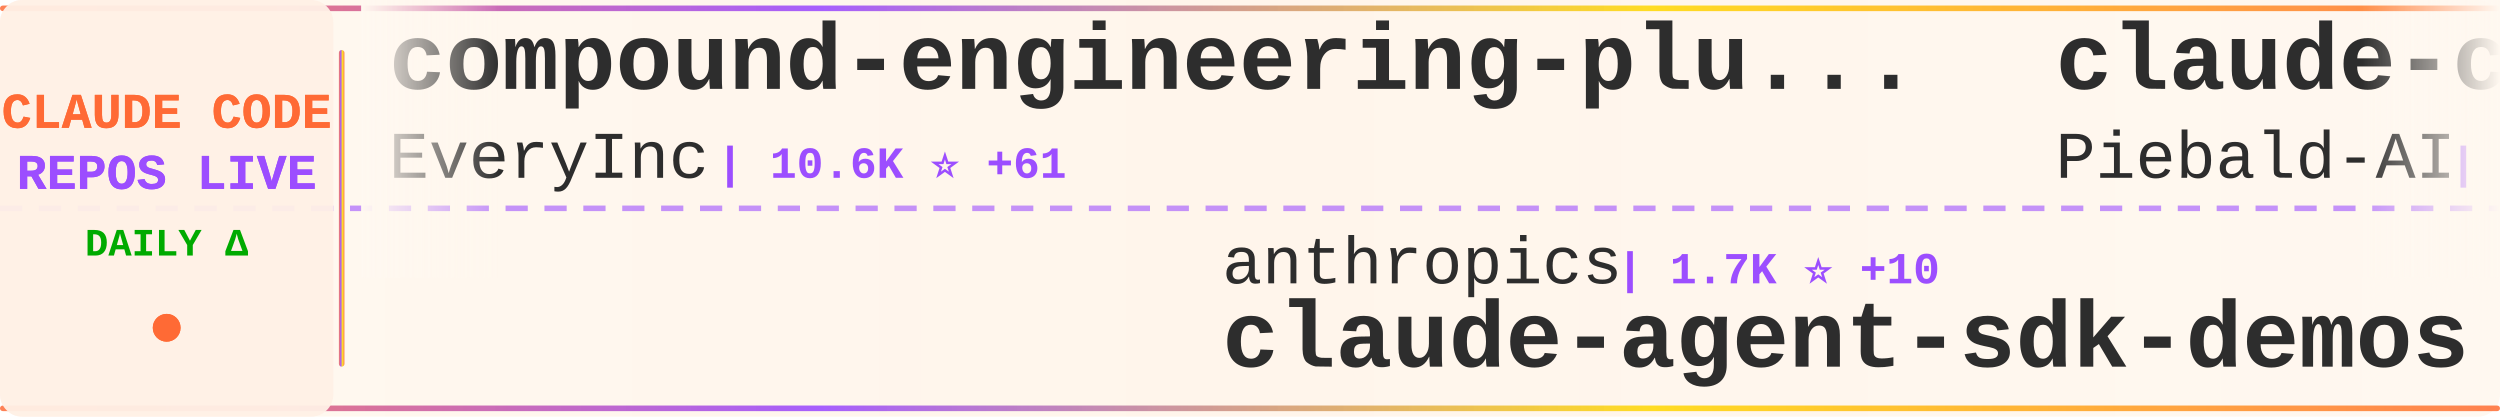
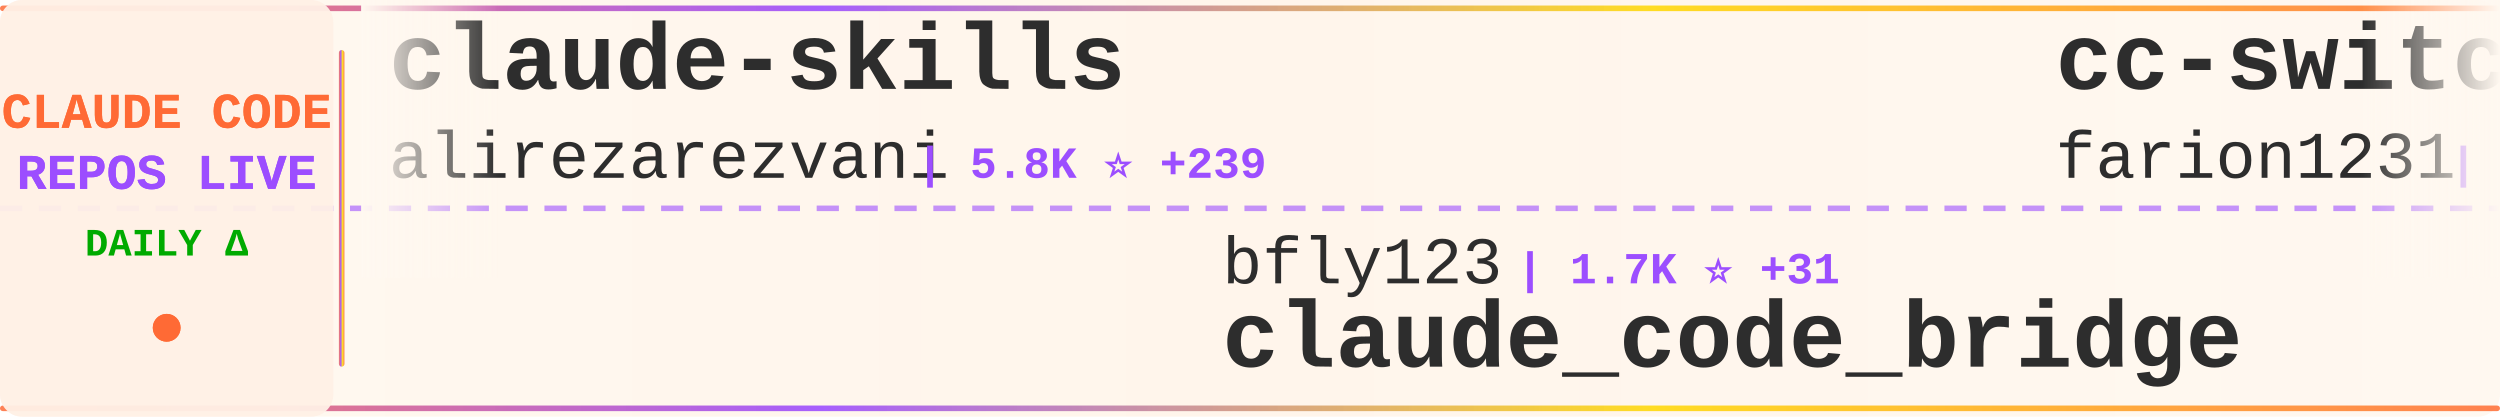
<svg xmlns="http://www.w3.org/2000/svg" width="900" height="150">
  <defs>
    <linearGradient id="tickerBg" x1="0%" y1="0%" x2="100%" y2="0%">
      <stop offset="0%" style="stop-color:#fff8f0;stop-opacity:0.98" />
      <stop offset="50%" style="stop-color:#fff5eb;stop-opacity:1" />
      <stop offset="100%" style="stop-color:#fff8f0;stop-opacity:0.98" />
    </linearGradient>
    <linearGradient id="borderGrad" x1="0%" y1="0%" x2="100%" y2="0%">
      <stop offset="0%" style="stop-color:#FF6B35;stop-opacity:0.85">
        <animate attributeName="stop-opacity" values="0.85;1;0.85" dur="2s" repeatCount="indefinite" />
      </stop>
      <stop offset="33%" style="stop-color:#9C4EFF;stop-opacity:0.9">
        <animate attributeName="stop-opacity" values="0.9;1;0.9" dur="2.2s" repeatCount="indefinite" />
      </stop>
      <stop offset="66%" style="stop-color:#FFD700;stop-opacity:0.85">
        <animate attributeName="stop-opacity" values="0.85;1;0.85" dur="1.8s" repeatCount="indefinite" />
      </stop>
      <stop offset="100%" style="stop-color:#FF6B35;stop-opacity:0.85">
        <animate attributeName="stop-opacity" values="0.85;1;0.85" dur="2s" repeatCount="indefinite" />
      </stop>
    </linearGradient>
    <filter id="textGlow">
      <feGaussianBlur stdDeviation="0.15" result="coloredBlur" />
      <feMerge>
        <feMergeNode in="coloredBlur" />
        <feMergeNode in="SourceGraphic" />
      </feMerge>
    </filter>
    <filter id="metricGlow">
      <feGaussianBlur stdDeviation="0.2" result="coloredBlur" />
      <feMerge>
        <feMergeNode in="coloredBlur" />
        <feMergeNode in="SourceGraphic" />
      </feMerge>
    </filter>
    <linearGradient id="leftFade" x1="0%" y1="0%" x2="100%" y2="0%">
      <stop offset="0%" style="stop-color:#fff8f0;stop-opacity:1" />
      <stop offset="100%" style="stop-color:#fff8f0;stop-opacity:0" />
    </linearGradient>
    <linearGradient id="rightFade" x1="0%" y1="0%" x2="100%" y2="0%">
      <stop offset="0%" style="stop-color:#fff8f0;stop-opacity:0" />
      <stop offset="100%" style="stop-color:#fff8f0;stop-opacity:1" />
    </linearGradient>
  </defs>
  <rect width="900" height="150" fill="url(#tickerBg)" rx="8" />
  <rect x="0" y="2" width="900" height="2" fill="url(#borderGrad)" rx="1" />
  <rect x="0" y="146" width="900" height="2" fill="url(#borderGrad)" rx="1" />
  <line x1="0" y1="75" x2="900" y2="75" stroke="#9C4EFF" stroke-width="2" stroke-dasharray="8 6" opacity="0.6" />
  <rect x="0" y="0" width="120" height="150" fill="#fff0e6" opacity="0.95" rx="8" />
  <text x="60" y="46" font-family="'Courier New', monospace" font-size="18" font-weight="bold" fill="#FF6B35" text-anchor="middle" filter="url(#textGlow)">
    CLAUDE CODE
  </text>
  <text x="60" y="68" font-family="'Courier New', monospace" font-size="18" font-weight="bold" fill="#9C4EFF" text-anchor="middle" filter="url(#textGlow)">
    REPOS LIVE
  </text>
  <text x="60" y="92" font-family="'Courier New', monospace" font-size="14" font-weight="bold" fill="#00aa00" text-anchor="middle">
    DAILY Δ
  </text>
  <circle cx="60" cy="118" r="5" fill="#FF6B35" filter="url(#metricGlow)">
    <animate attributeName="r" values="4;6;4" dur="1.5s" repeatCount="indefinite" />
    <animate attributeName="opacity" values="0.6;1;0.6" dur="1.5s" repeatCount="indefinite" />
  </circle>
  <rect x="122" y="18" width="2" height="114" fill="url(#borderGrad)" rx="1" />
  <clipPath id="tickerClip">
    <rect x="130" y="0" width="770" height="150" />
  </clipPath>
  <g clip-path="url(#tickerClip)">
    <g id="tickerItems">
      <animateTransform attributeName="transform" attributeType="XML" type="translate" from="0 0" to="-3000 0" dur="54s" repeatCount="indefinite" />
      <g transform="translate(0, 0)">
-         <text x="140" y="32" font-family="'Courier New', monospace" font-size="34" font-weight="bold" fill="#2d2d2d">compound-engineering-plu...</text>
-         <text x="140" y="64" font-family="'Courier New', monospace" font-size="24" font-weight="normal" fill="#2d2d2d" opacity="1.0">EveryInc</text>
-         <text x="258" y="64" font-family="'Courier New', monospace" font-size="16" font-weight="bold" fill="#9C4EFF"> | 10.6K ⭐ +61</text>
+         <text x="140" y="32" font-family="'Courier New', monospace" font-size="34" font-weight="bold" fill="#2d2d2d">claude-skills</text>
+         <text x="140" y="64" font-family="'Courier New', monospace" font-size="24" font-weight="normal" fill="#2d2d2d" opacity="1.0">alirezarezvani</text>
+         <text x="330" y="64" font-family="'Courier New', monospace" font-size="16" font-weight="bold" fill="#9C4EFF"> | 5.8K ⭐ +239</text>
      </g>
      <g transform="translate(300, 0)">
-         <text x="140" y="102" font-family="'Courier New', monospace" font-size="24" font-weight="normal" fill="#2d2d2d" opacity="1.0">anthropics</text>
-         <text x="282" y="102" font-family="'Courier New', monospace" font-size="16" font-weight="bold" fill="#9C4EFF"> | 1.7K ⭐ +10</text>
-         <text x="140" y="132" font-family="'Courier New', monospace" font-size="34" font-weight="bold" fill="#2d2d2d">claude-agent-sdk-demos</text>
+         <text x="140" y="102" font-family="'Courier New', monospace" font-size="24" font-weight="normal" fill="#2d2d2d" opacity="1.0">bfly123</text>
+         <text x="246" y="102" font-family="'Courier New', monospace" font-size="16" font-weight="bold" fill="#9C4EFF"> | 1.7K ⭐ +31</text>
+         <text x="140" y="132" font-family="'Courier New', monospace" font-size="34" font-weight="bold" fill="#2d2d2d">claude_code_bridge</text>
      </g>
      <g transform="translate(600, 0)">
-         <text x="140" y="32" font-family="'Courier New', monospace" font-size="34" font-weight="bold" fill="#2d2d2d">claude-code-system-promp...</text>
-         <text x="140" y="64" font-family="'Courier New', monospace" font-size="24" font-weight="normal" fill="#2d2d2d" opacity="1.0">Piebald-AI</text>
-         <text x="282" y="64" font-family="'Courier New', monospace" font-size="16" font-weight="bold" fill="#9C4EFF"> | 6.1K ⭐ +75</text>
+         <text x="140" y="32" font-family="'Courier New', monospace" font-size="34" font-weight="bold" fill="#2d2d2d">cc-switch</text>
+         <text x="140" y="64" font-family="'Courier New', monospace" font-size="24" font-weight="normal" fill="#2d2d2d" opacity="1.0">farion1231</text>
+         <text x="282" y="64" font-family="'Courier New', monospace" font-size="16" font-weight="bold" fill="#9C4EFF"> | 30.0K ⭐ +547</text>
      </g>
      <g transform="translate(900, 0)">
-         <text x="140" y="102" font-family="'Courier New', monospace" font-size="24" font-weight="normal" fill="#2d2d2d" opacity="1.0">disler</text>
-         <text x="234" y="102" font-family="'Courier New', monospace" font-size="16" font-weight="bold" fill="#9C4EFF"> | 3.3K ⭐ +7</text>
-         <text x="140" y="132" font-family="'Courier New', monospace" font-size="34" font-weight="bold" fill="#2d2d2d">claude-code-hooks-master...</text>
+         <text x="140" y="102" font-family="'Courier New', monospace" font-size="24" font-weight="normal" fill="#2d2d2d" opacity="1.0">wasabeef</text>
+         <text x="258" y="102" font-family="'Courier New', monospace" font-size="16" font-weight="bold" fill="#9C4EFF"> | 1.0K ⭐ +2</text>
+         <text x="140" y="132" font-family="'Courier New', monospace" font-size="34" font-weight="bold" fill="#2d2d2d">claude-code-cookbook</text>
      </g>
      <g transform="translate(1200, 0)">
-         <text x="140" y="32" font-family="'Courier New', monospace" font-size="34" font-weight="bold" fill="#2d2d2d">happy</text>
-         <text x="140" y="64" font-family="'Courier New', monospace" font-size="24" font-weight="normal" fill="#2d2d2d" opacity="1.0">slopus</text>
-         <text x="234" y="64" font-family="'Courier New', monospace" font-size="16" font-weight="bold" fill="#9C4EFF"> | 15.6K ⭐ +134</text>
+         <text x="140" y="32" font-family="'Courier New', monospace" font-size="34" font-weight="bold" fill="#2d2d2d">claude-code-infrastructu...</text>
+         <text x="140" y="64" font-family="'Courier New', monospace" font-size="24" font-weight="normal" fill="#2d2d2d" opacity="1.0">diet103</text>
+         <text x="246" y="64" font-family="'Courier New', monospace" font-size="16" font-weight="bold" fill="#9C4EFF"> | 9.3K ⭐ +8</text>
      </g>
      <g transform="translate(1500, 0)">
-         <text x="140" y="102" font-family="'Courier New', monospace" font-size="24" font-weight="normal" fill="#2d2d2d" opacity="1.0">snarktank</text>
-         <text x="270" y="102" font-family="'Courier New', monospace" font-size="16" font-weight="bold" fill="#9C4EFF"> | 13.2K ⭐ +96</text>
-         <text x="140" y="132" font-family="'Courier New', monospace" font-size="34" font-weight="bold" fill="#2d2d2d">ralph</text>
+         <text x="140" y="102" font-family="'Courier New', monospace" font-size="24" font-weight="normal" fill="#2d2d2d" opacity="1.0">RichardAtCT</text>
+         <text x="294" y="102" font-family="'Courier New', monospace" font-size="16" font-weight="bold" fill="#9C4EFF"> | 2.1K ⭐ +13</text>
+         <text x="140" y="132" font-family="'Courier New', monospace" font-size="34" font-weight="bold" fill="#2d2d2d">claude-code-telegram</text>
      </g>
      <g transform="translate(1800, 0)">
-         <text x="140" y="32" font-family="'Courier New', monospace" font-size="34" font-weight="bold" fill="#2d2d2d">pi-vs-claude-code</text>
-         <text x="140" y="64" font-family="'Courier New', monospace" font-size="24" font-weight="normal" fill="#2d2d2d" opacity="1.0">disler</text>
-         <text x="234" y="64" font-family="'Courier New', monospace" font-size="16" font-weight="bold" fill="#9C4EFF"> | 495 ⭐ +5</text>
+         <text x="140" y="32" font-family="'Courier New', monospace" font-size="34" font-weight="bold" fill="#2d2d2d">claude-code-source-code-...</text>
+         <text x="140" y="64" font-family="'Courier New', monospace" font-size="24" font-weight="normal" fill="#2d2d2d" opacity="1.0">ghuntley</text>
+         <text x="258" y="64" font-family="'Courier New', monospace" font-size="16" font-weight="bold" fill="#9C4EFF"> | 863 ⭐</text>
      </g>
      <g transform="translate(2100, 0)">
-         <text x="140" y="102" font-family="'Courier New', monospace" font-size="24" font-weight="normal" fill="#2d2d2d" opacity="1.0">anthropics</text>
-         <text x="282" y="102" font-family="'Courier New', monospace" font-size="16" font-weight="bold" fill="#9C4EFF"> | 96.8K ⭐ +961</text>
-         <text x="140" y="132" font-family="'Courier New', monospace" font-size="34" font-weight="bold" fill="#2d2d2d">skills</text>
+         <text x="140" y="102" font-family="'Courier New', monospace" font-size="24" font-weight="normal" fill="#2d2d2d" opacity="1.0">github</text>
+         <text x="234" y="102" font-family="'Courier New', monospace" font-size="16" font-weight="bold" fill="#9C4EFF"> | 78.3K ⭐ +410</text>
+         <text x="140" y="132" font-family="'Courier New', monospace" font-size="34" font-weight="bold" fill="#2d2d2d">spec-kit</text>
      </g>
      <g transform="translate(2400, 0)">
-         <text x="140" y="32" font-family="'Courier New', monospace" font-size="34" font-weight="bold" fill="#2d2d2d">ClaudeCodeAgents</text>
-         <text x="140" y="64" font-family="'Courier New', monospace" font-size="24" font-weight="normal" fill="#2d2d2d" opacity="1.0">darcyegb</text>
-         <text x="258" y="64" font-family="'Courier New', monospace" font-size="16" font-weight="bold" fill="#9C4EFF"> | 604 ⭐ +4</text>
+         <text x="140" y="32" font-family="'Courier New', monospace" font-size="34" font-weight="bold" fill="#2d2d2d">claude-code-docs</text>
+         <text x="140" y="64" font-family="'Courier New', monospace" font-size="24" font-weight="normal" fill="#2d2d2d" opacity="1.0">ericbuess</text>
+         <text x="270" y="64" font-family="'Courier New', monospace" font-size="16" font-weight="bold" fill="#9C4EFF"> | 743 ⭐ +4</text>
      </g>
      <g transform="translate(2700, 0)">
        <text x="140" y="102" font-family="'Courier New', monospace" font-size="24" font-weight="normal" fill="#2d2d2d" opacity="1.0">anthropics</text>
-         <text x="282" y="102" font-family="'Courier New', monospace" font-size="16" font-weight="bold" fill="#9C4EFF"> | 12.6K ⭐ +162</text>
-         <text x="140" y="132" font-family="'Courier New', monospace" font-size="34" font-weight="bold" fill="#2d2d2d">claude-plugins-official</text>
+         <text x="282" y="102" font-family="'Courier New', monospace" font-size="16" font-weight="bold" fill="#9C4EFF"> | 97.0K ⭐ +962</text>
+         <text x="140" y="132" font-family="'Courier New', monospace" font-size="34" font-weight="bold" fill="#2d2d2d">skills</text>
      </g>
      <g transform="translate(3000, 0)">
-         <text x="140" y="32" font-family="'Courier New', monospace" font-size="34" font-weight="bold" fill="#2d2d2d">compound-engineering-plu...</text>
-         <text x="140" y="64" font-family="'Courier New', monospace" font-size="24" font-weight="normal" fill="#2d2d2d" opacity="1.0">EveryInc</text>
-         <text x="258" y="64" font-family="'Courier New', monospace" font-size="16" font-weight="bold" fill="#9C4EFF"> | 10.6K ⭐ +61</text>
+         <text x="140" y="32" font-family="'Courier New', monospace" font-size="34" font-weight="bold" fill="#2d2d2d">claude-skills</text>
+         <text x="140" y="64" font-family="'Courier New', monospace" font-size="24" font-weight="normal" fill="#2d2d2d" opacity="1.0">alirezarezvani</text>
+         <text x="330" y="64" font-family="'Courier New', monospace" font-size="16" font-weight="bold" fill="#9C4EFF"> | 5.8K ⭐ +239</text>
      </g>
      <g transform="translate(3300, 0)">
-         <text x="140" y="102" font-family="'Courier New', monospace" font-size="24" font-weight="normal" fill="#2d2d2d" opacity="1.0">anthropics</text>
-         <text x="282" y="102" font-family="'Courier New', monospace" font-size="16" font-weight="bold" fill="#9C4EFF"> | 1.7K ⭐ +10</text>
-         <text x="140" y="132" font-family="'Courier New', monospace" font-size="34" font-weight="bold" fill="#2d2d2d">claude-agent-sdk-demos</text>
+         <text x="140" y="102" font-family="'Courier New', monospace" font-size="24" font-weight="normal" fill="#2d2d2d" opacity="1.0">bfly123</text>
+         <text x="246" y="102" font-family="'Courier New', monospace" font-size="16" font-weight="bold" fill="#9C4EFF"> | 1.7K ⭐ +31</text>
+         <text x="140" y="132" font-family="'Courier New', monospace" font-size="34" font-weight="bold" fill="#2d2d2d">claude_code_bridge</text>
      </g>
      <g transform="translate(3600, 0)">
-         <text x="140" y="32" font-family="'Courier New', monospace" font-size="34" font-weight="bold" fill="#2d2d2d">claude-code-system-promp...</text>
-         <text x="140" y="64" font-family="'Courier New', monospace" font-size="24" font-weight="normal" fill="#2d2d2d" opacity="1.0">Piebald-AI</text>
-         <text x="282" y="64" font-family="'Courier New', monospace" font-size="16" font-weight="bold" fill="#9C4EFF"> | 6.1K ⭐ +75</text>
+         <text x="140" y="32" font-family="'Courier New', monospace" font-size="34" font-weight="bold" fill="#2d2d2d">cc-switch</text>
+         <text x="140" y="64" font-family="'Courier New', monospace" font-size="24" font-weight="normal" fill="#2d2d2d" opacity="1.0">farion1231</text>
+         <text x="282" y="64" font-family="'Courier New', monospace" font-size="16" font-weight="bold" fill="#9C4EFF"> | 30.0K ⭐ +547</text>
      </g>
      <g transform="translate(3900, 0)">
-         <text x="140" y="102" font-family="'Courier New', monospace" font-size="24" font-weight="normal" fill="#2d2d2d" opacity="1.0">disler</text>
-         <text x="234" y="102" font-family="'Courier New', monospace" font-size="16" font-weight="bold" fill="#9C4EFF"> | 3.3K ⭐ +7</text>
-         <text x="140" y="132" font-family="'Courier New', monospace" font-size="34" font-weight="bold" fill="#2d2d2d">claude-code-hooks-master...</text>
+         <text x="140" y="102" font-family="'Courier New', monospace" font-size="24" font-weight="normal" fill="#2d2d2d" opacity="1.0">wasabeef</text>
+         <text x="258" y="102" font-family="'Courier New', monospace" font-size="16" font-weight="bold" fill="#9C4EFF"> | 1.0K ⭐ +2</text>
+         <text x="140" y="132" font-family="'Courier New', monospace" font-size="34" font-weight="bold" fill="#2d2d2d">claude-code-cookbook</text>
      </g>
    </g>
  </g>
  <rect x="130" y="0" width="50" height="100" fill="url(#leftFade)" />
  <rect x="850" y="0" width="50" height="100" fill="url(#rightFade)" />
</svg>
